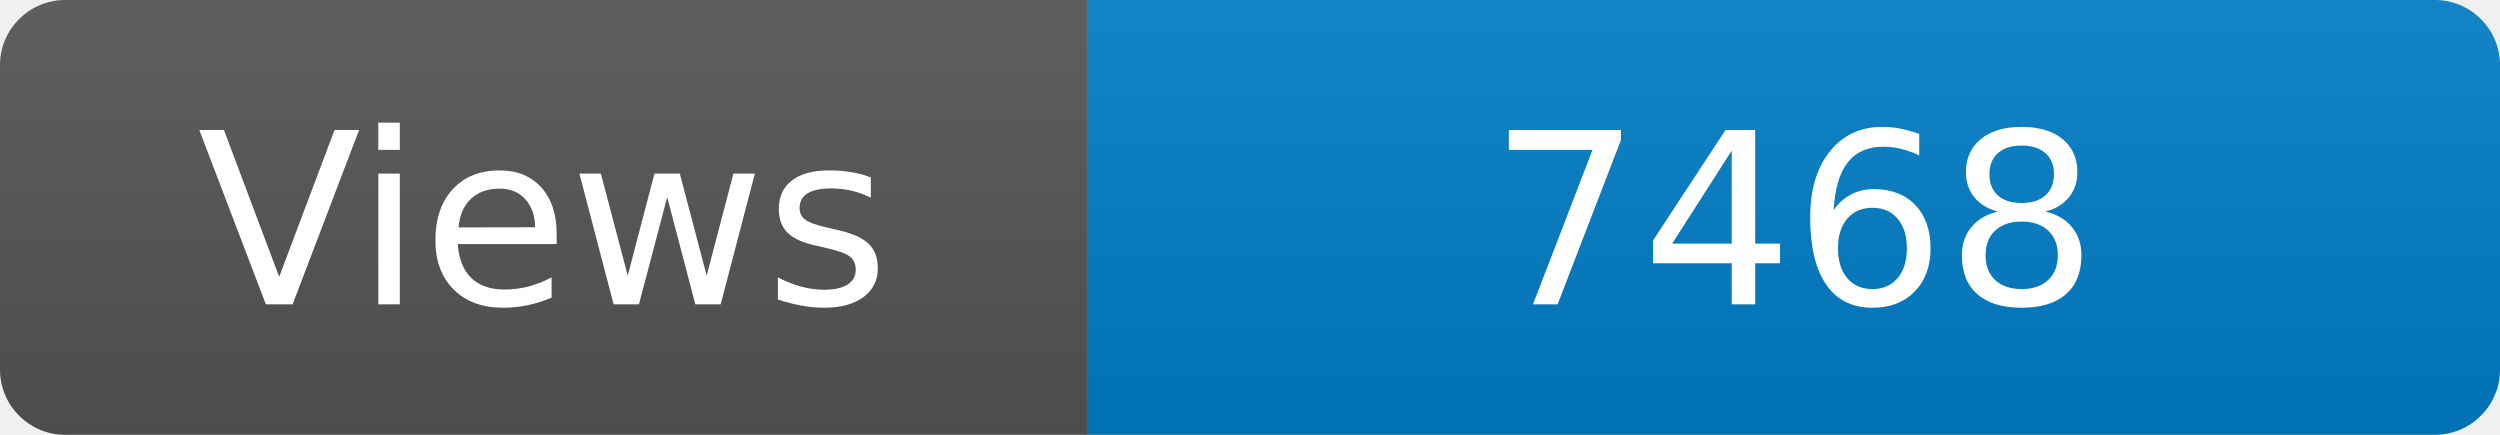
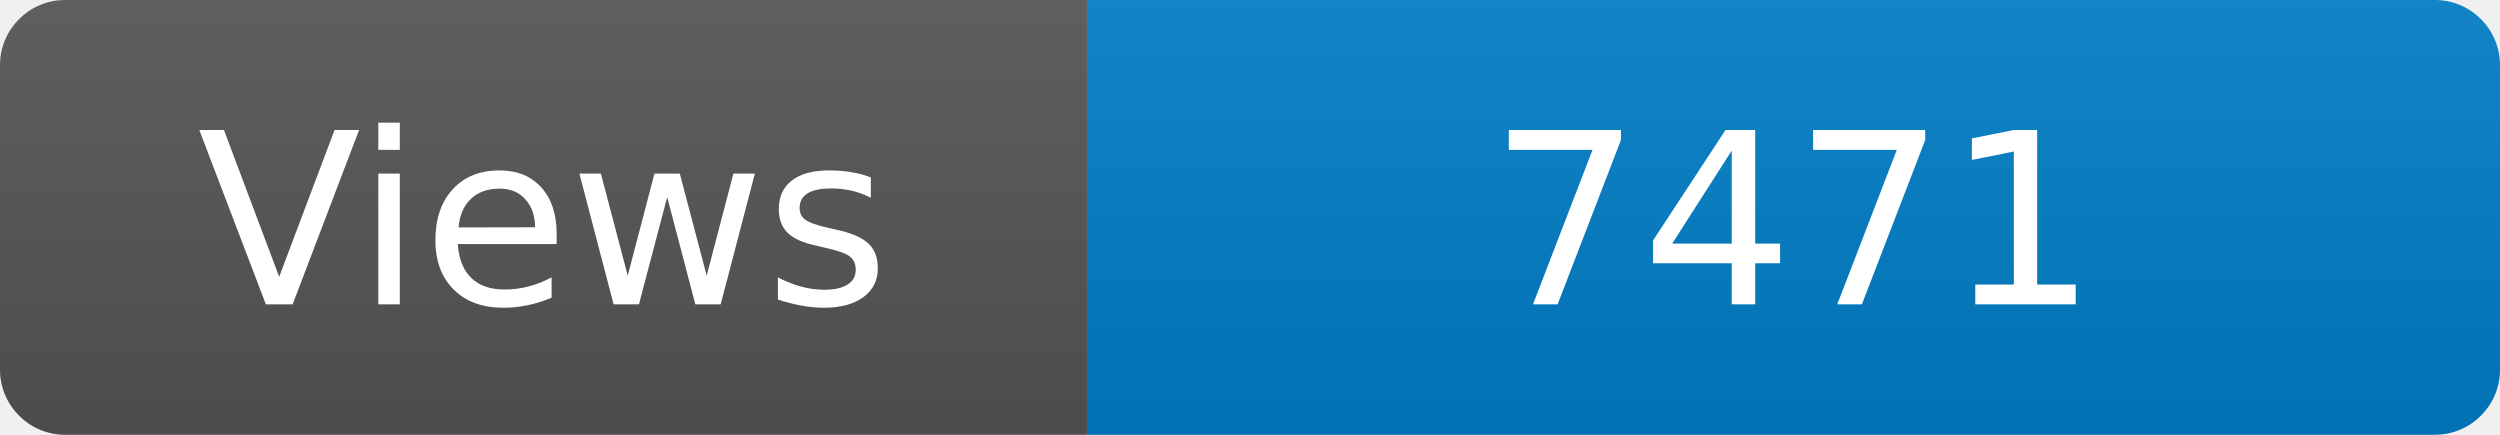
<svg xmlns="http://www.w3.org/2000/svg" width="115" height="20" role="img" aria-label="Maintained?: yes">
  <linearGradient id="s" x2="0" y2="100%">
    <stop offset="0" stop-color="#bbb" stop-opacity=".1" />
    <stop offset="1" stop-opacity=".1" />
  </linearGradient>
  <clipPath id="r">
    <rect width="115" height="20" rx="3" fill="#fff" />
  </clipPath>
  <g clip-path="url(#r)">
    <rect width="50" height="20" fill="#555" />
    <rect x="50" width="160" height="20" fill="#007ec6" />
    <rect width="115" height="20" fill="url(#s)" />
  </g>
  <g fill="#fff" text-anchor="middle" font-family="Verdana,Geneva,DejaVu Sans,sans-serif" font-size="110">
    <text x="250" y="140" transform="scale(.1)" fill="#fff">Views</text>
-     <text x="825" y="140" transform="scale(.1)" fill="#fff">7468</text>
+     <text x="825" y="140" transform="scale(.1)" fill="#fff">7471</text>
  </g>
</svg>
